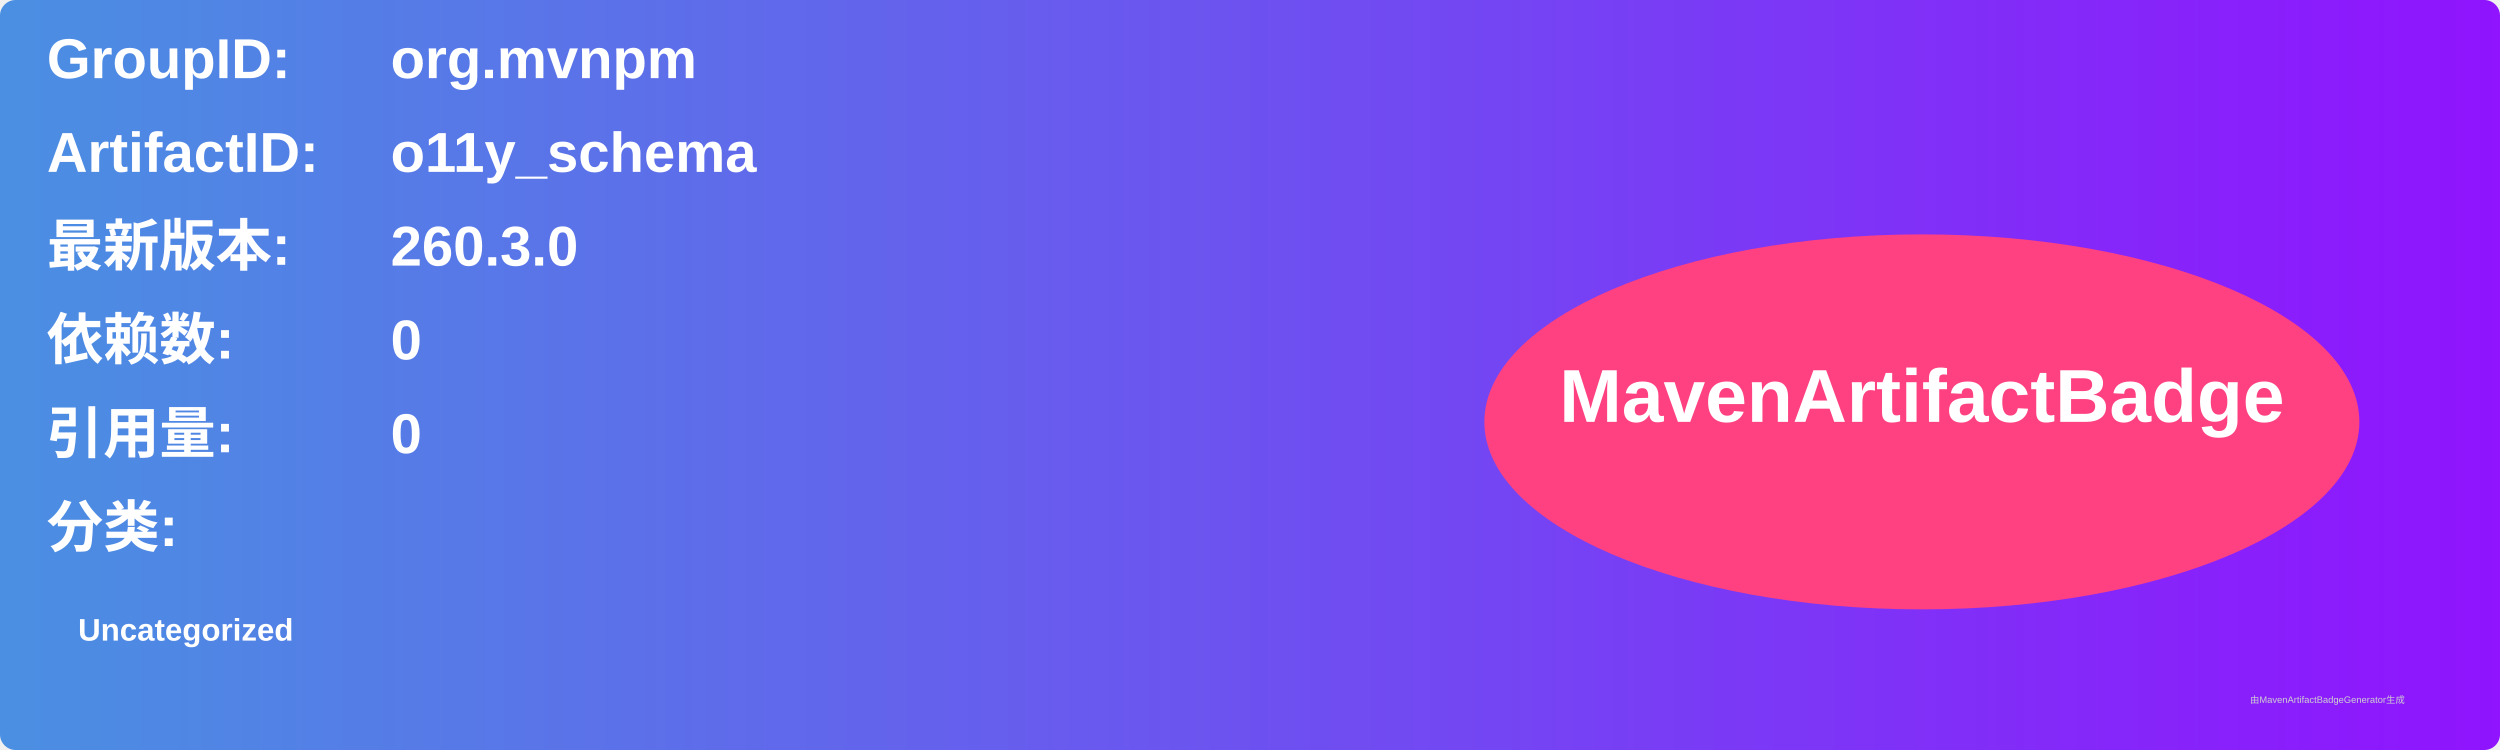
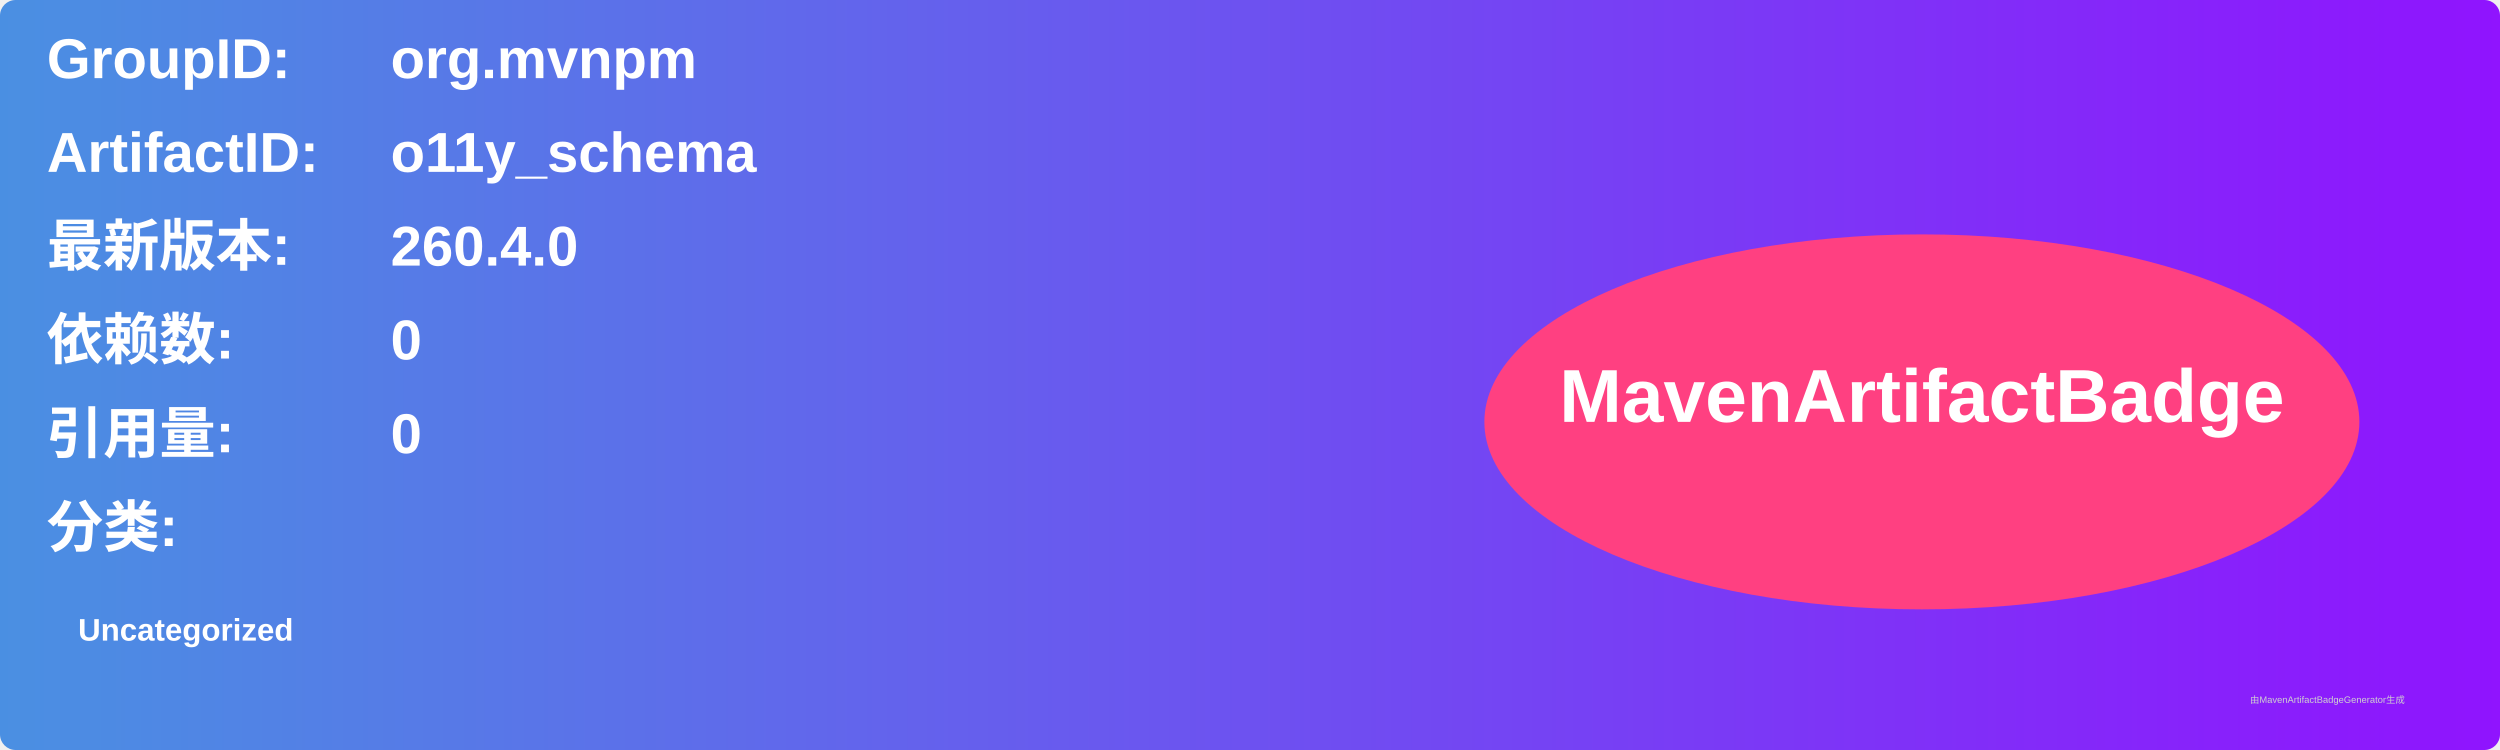
<svg xmlns="http://www.w3.org/2000/svg" width="800" height="240" viewBox="0 0 800 240">
  <linearGradient id="grad" x1="0%" y1="0%" x2="100%" y2="0%">
    <stop offset="0%" stop-color="#4a90e2" />
    <stop offset="100%" stop-color="#9013fe" />
  </linearGradient>
  <rect width="100%" height="100%" rx="5" ry="5" fill="url(#grad)" />
  <g transform="translate(15, 15)">
    <text x="0" y="10" font-family="Arial" font-size="18" fill="white" font-weight="bold" width="260">GroupID:</text>
    <text x="110" y="10" font-family="Arial" font-size="18" fill="white" font-weight="bold" width="460">org.mvnpm</text>
    <text x="0" y="40" font-family="Arial" font-size="18" fill="white" font-weight="bold" width="260">ArtifactID:</text>
    <text x="110" y="40" font-family="Arial" font-size="18" fill="white" font-weight="bold" width="460">o11y_schema</text>
    <text x="0" y="70" font-family="Arial" font-size="18" fill="white" font-weight="bold">最新版本:</text>
    <text x="110" y="70" font-family="Arial" font-size="18" fill="white" font-weight="bold">
-       <tspan font-weight="bold">260.3.0</tspan>
+       <tspan font-weight="bold">260.4.0</tspan>
    </text>
    <text x="0" y="100" font-family="Arial" font-size="18" fill="white" font-weight="bold">依赖数: </text>
    <text x="110" y="100" font-family="Arial" font-size="18" fill="white">
      <tspan font-weight="bold">0</tspan>
    </text>
    <text x="0" y="130" font-family="Arial" font-size="18" fill="white" font-weight="bold">引用量: </text>
    <text x="110" y="130" font-family="Arial" font-size="18" fill="white">
      <tspan font-weight="bold">0</tspan>
    </text>
    <text x="0" y="160" font-family="Arial" font-size="18" fill="white" font-weight="bold">分类:</text>
    <text x="10" y="190" font-family="Arial" font-size="10" fill="white">
      <tspan font-weight="bold">Uncategorized</tspan>
    </text>
    <ellipse cx="600" cy="120" rx="140" ry="60" fill="#ff4081" />
    <text x="600" y="120" text-anchor="middle" font-family="Arial" font-size="24" fill="white" font-weight="bold">MavenArtifactBadge</text>
  </g>
  <text x="720" y="225" font-family="Arial" font-size="3" fill="#d0d0d0">由MavenArtifactBadgeGenerator生成</text>
</svg>
